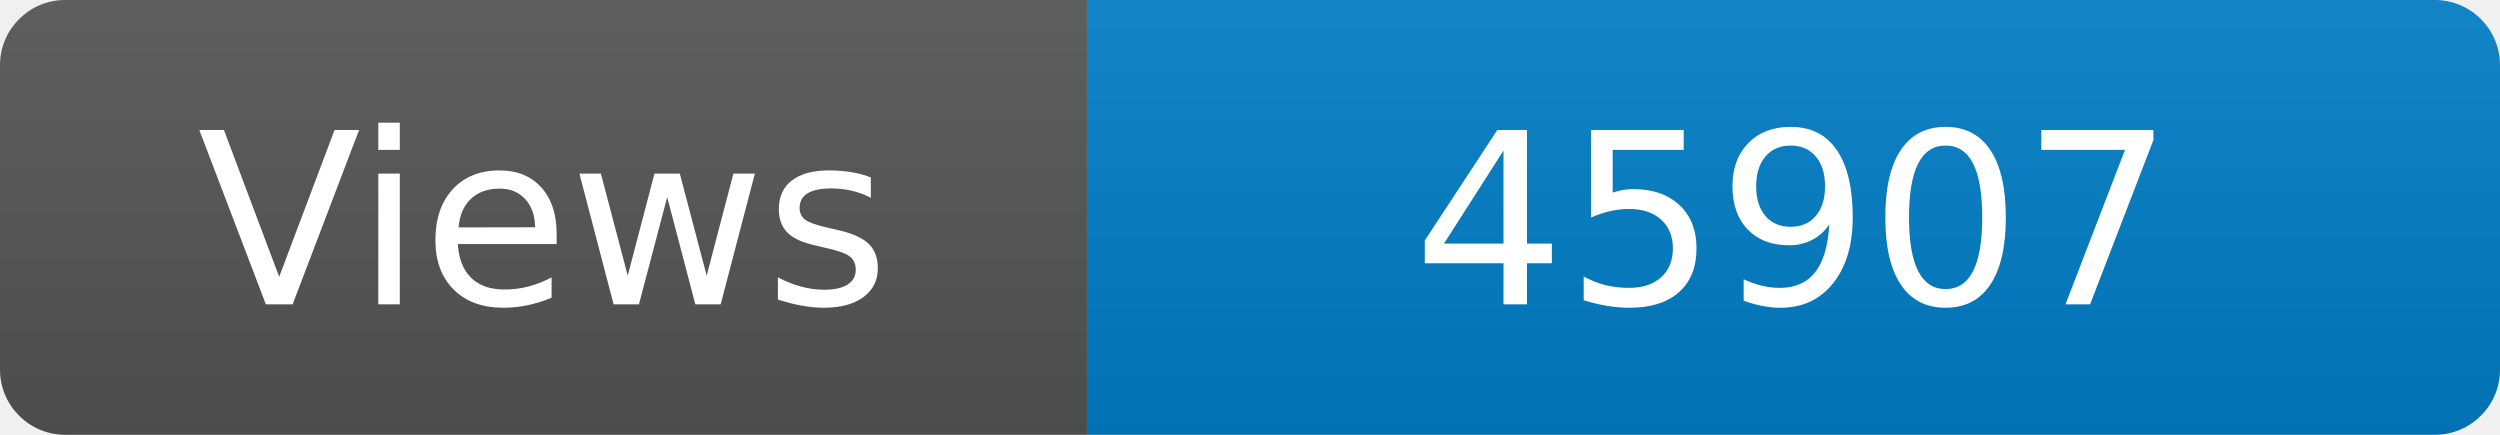
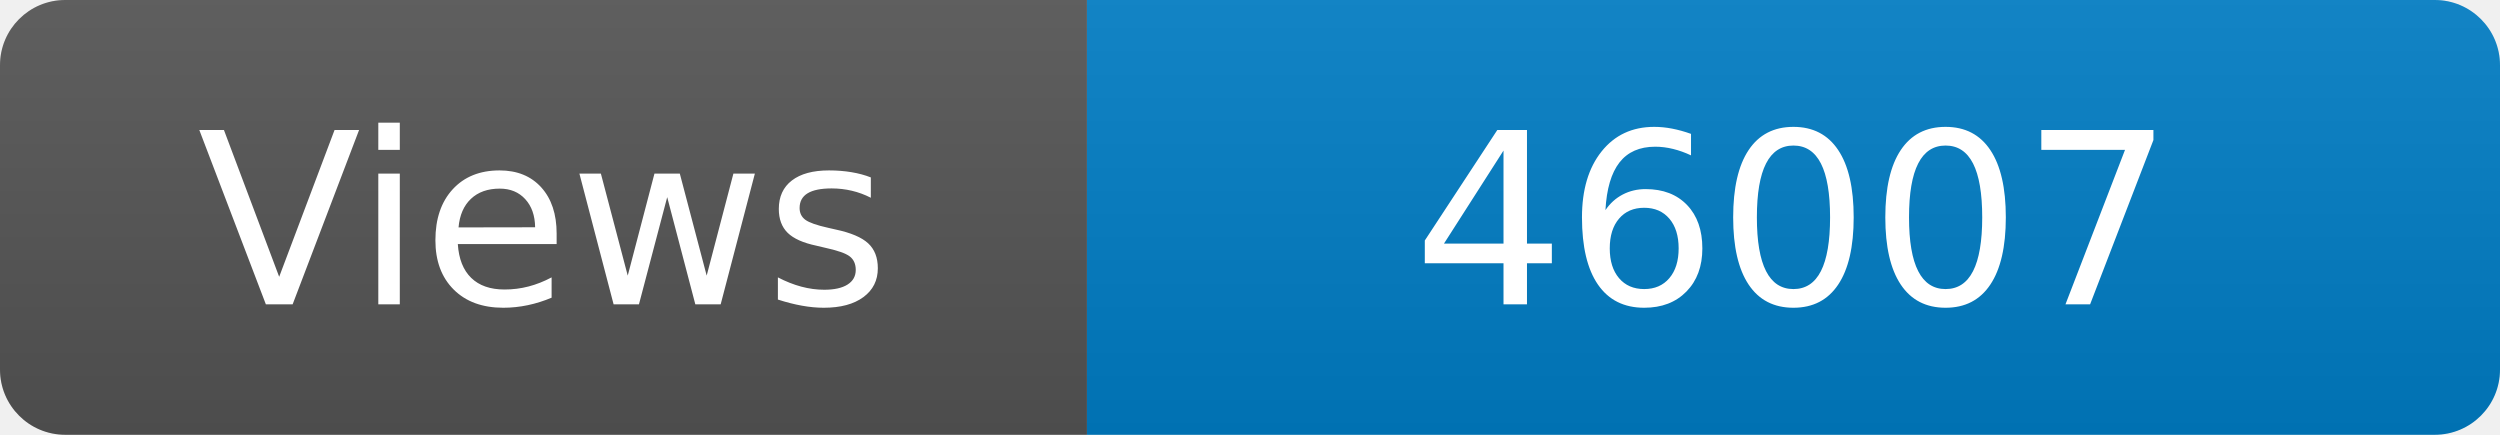
<svg xmlns="http://www.w3.org/2000/svg" width="115" height="20" role="img" aria-label="Maintained?: yes">
  <linearGradient id="s" x2="0" y2="100%">
    <stop offset="0" stop-color="#bbb" stop-opacity=".1" />
    <stop offset="1" stop-opacity=".1" />
  </linearGradient>
  <clipPath id="r">
    <rect width="115" height="20" rx="3" fill="#fff" />
  </clipPath>
  <g clip-path="url(#r)">
    <rect width="50" height="20" fill="#555" />
    <rect x="50" width="160" height="20" fill="#007ec6" />
    <rect width="115" height="20" fill="url(#s)" />
  </g>
  <g fill="#fff" text-anchor="middle" font-family="Verdana,Geneva,DejaVu Sans,sans-serif" font-size="110">
    <text x="250" y="140" transform="scale(.1)" fill="#fff">Views</text>
-     <text x="825" y="140" transform="scale(.1)" fill="#fff">45907</text>
+     <text x="825" y="140" transform="scale(.1)" fill="#fff">46007</text>
  </g>
</svg>
